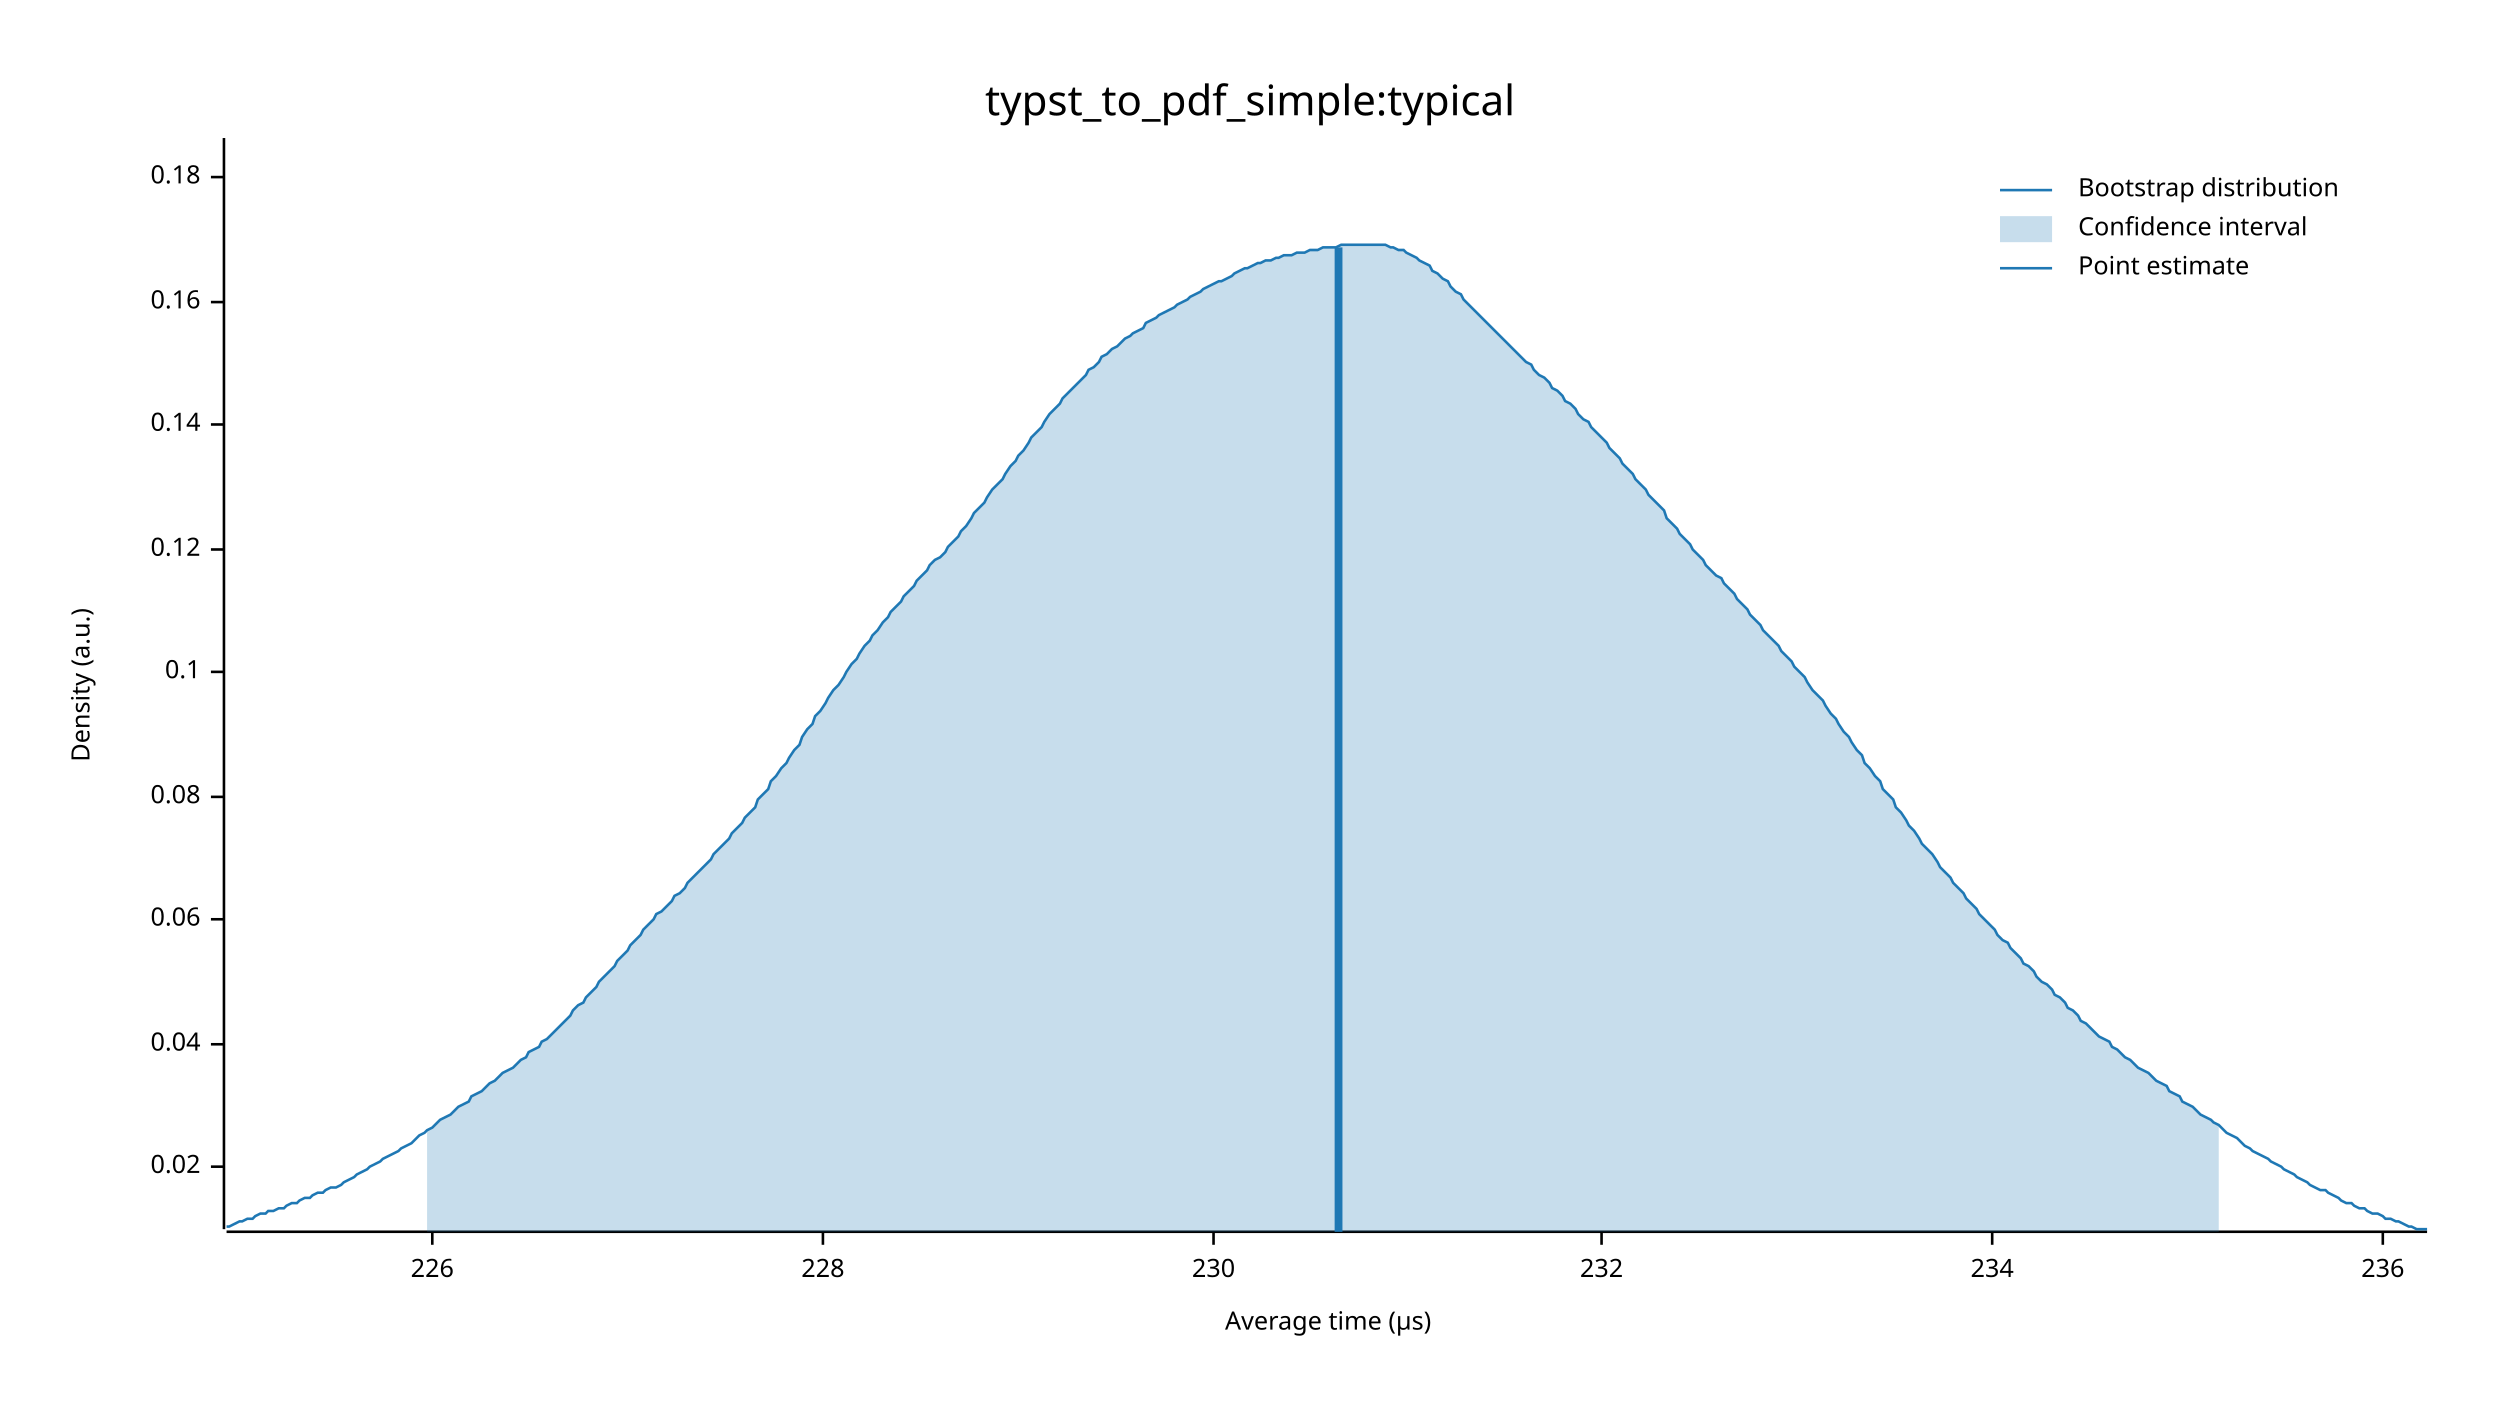
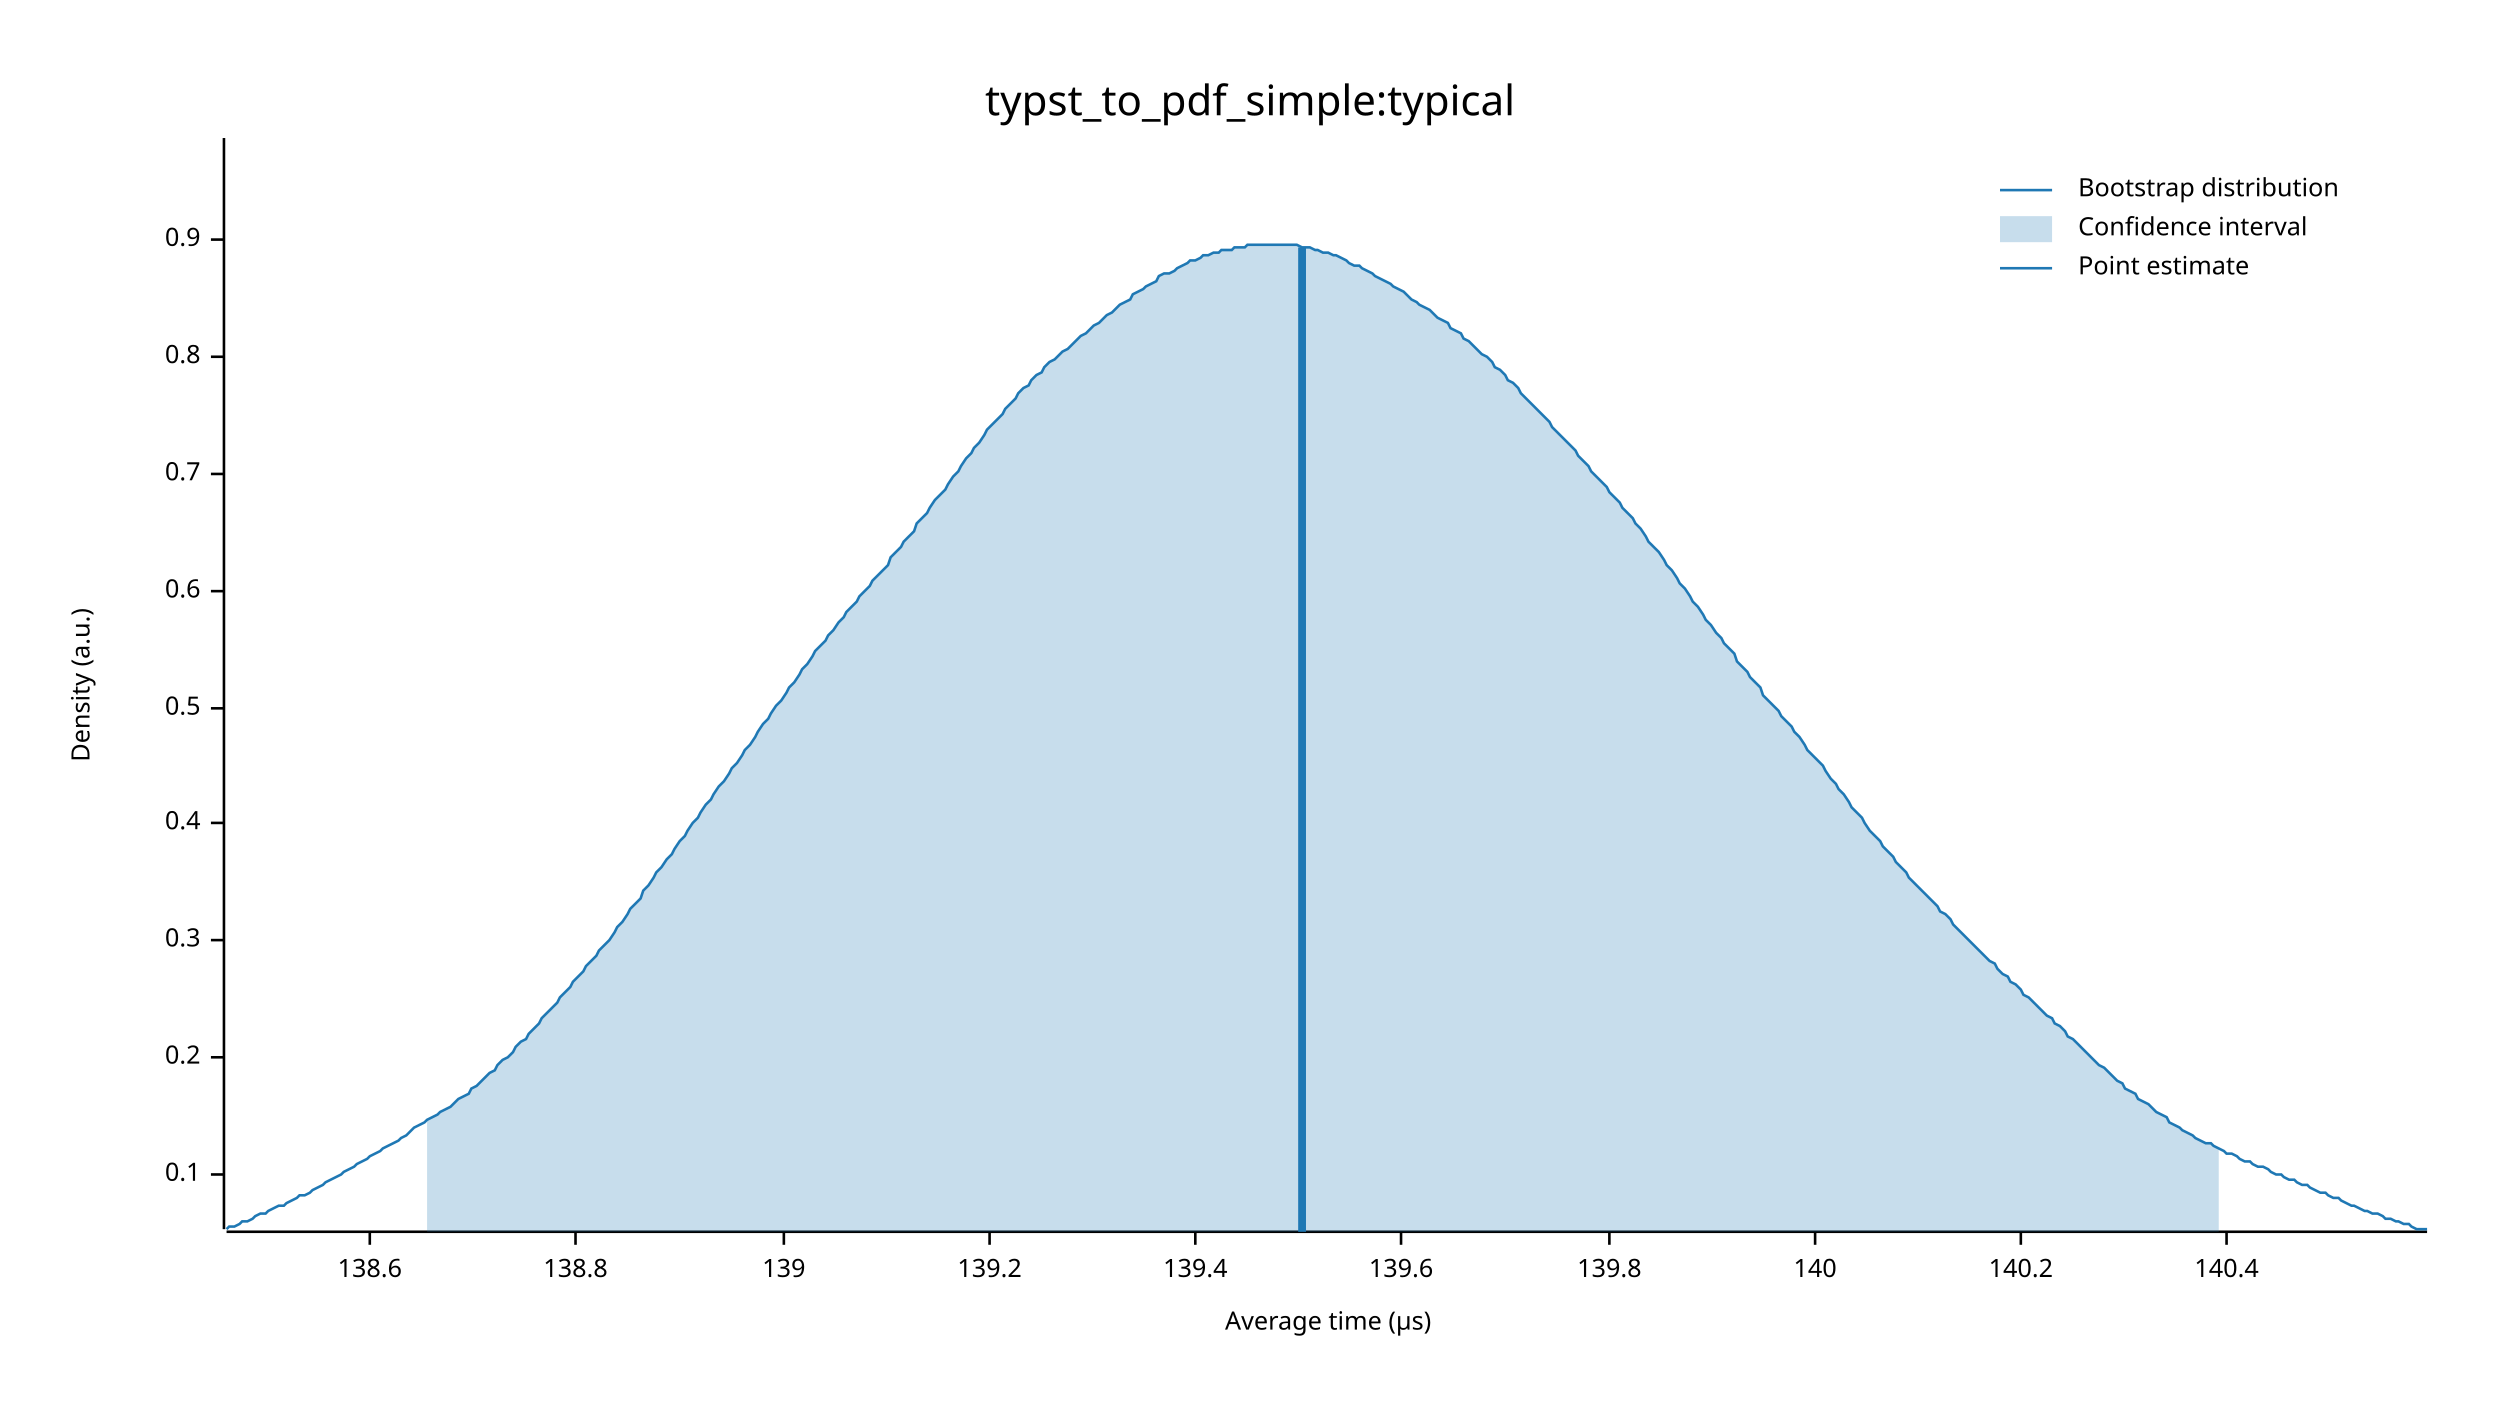
<svg xmlns="http://www.w3.org/2000/svg" width="960" height="540" viewBox="0 0 960 540">
  <text x="480" y="32" dy="0.76em" text-anchor="middle" font-family="sans-serif" font-size="16.129" opacity="1" fill="#000000">
typst_to_pdf_simple:typical
</text>
  <text x="27" y="263" dy="0.76em" text-anchor="middle" font-family="sans-serif" font-size="9.677" opacity="1" fill="#000000" transform="rotate(270, 27, 263)">
Density (a.u.)
</text>
  <text x="510" y="513" dy="-0.5ex" text-anchor="middle" font-family="sans-serif" font-size="9.677" opacity="1" fill="#000000">
Average time (µs)
</text>
  <polyline fill="none" opacity="1" stroke="#000000" stroke-width="1" points="86,53 86,472 " />
-   <text x="77" y="448" dy="0.5ex" text-anchor="end" font-family="sans-serif" font-size="9.677" opacity="1" fill="#000000">
- 0.02
- </text>
-   <polyline fill="none" opacity="1" stroke="#000000" stroke-width="1" points="81,448 86,448 " />
-   <text x="77" y="401" dy="0.5ex" text-anchor="end" font-family="sans-serif" font-size="9.677" opacity="1" fill="#000000">
- 0.04
- </text>
-   <polyline fill="none" opacity="1" stroke="#000000" stroke-width="1" points="81,401 86,401 " />
-   <text x="77" y="353" dy="0.5ex" text-anchor="end" font-family="sans-serif" font-size="9.677" opacity="1" fill="#000000">
- 0.06
- </text>
-   <polyline fill="none" opacity="1" stroke="#000000" stroke-width="1" points="81,353 86,353 " />
-   <text x="77" y="306" dy="0.5ex" text-anchor="end" font-family="sans-serif" font-size="9.677" opacity="1" fill="#000000">
- 0.08
- </text>
-   <polyline fill="none" opacity="1" stroke="#000000" stroke-width="1" points="81,306 86,306 " />
-   <text x="77" y="258" dy="0.5ex" text-anchor="end" font-family="sans-serif" font-size="9.677" opacity="1" fill="#000000">
+   <text x="77" y="451" dy="0.5ex" text-anchor="end" font-family="sans-serif" font-size="9.677" opacity="1" fill="#000000">
0.1
</text>
-   <polyline fill="none" opacity="1" stroke="#000000" stroke-width="1" points="81,258 86,258 " />
-   <text x="77" y="211" dy="0.5ex" text-anchor="end" font-family="sans-serif" font-size="9.677" opacity="1" fill="#000000">
- 0.12
+   <polyline fill="none" opacity="1" stroke="#000000" stroke-width="1" points="81,451 86,451 " />
+   <text x="77" y="406" dy="0.5ex" text-anchor="end" font-family="sans-serif" font-size="9.677" opacity="1" fill="#000000">
+ 0.2
</text>
-   <polyline fill="none" opacity="1" stroke="#000000" stroke-width="1" points="81,211 86,211 " />
-   <text x="77" y="163" dy="0.5ex" text-anchor="end" font-family="sans-serif" font-size="9.677" opacity="1" fill="#000000">
- 0.14
+   <polyline fill="none" opacity="1" stroke="#000000" stroke-width="1" points="81,406 86,406 " />
+   <text x="77" y="361" dy="0.5ex" text-anchor="end" font-family="sans-serif" font-size="9.677" opacity="1" fill="#000000">
+ 0.3
</text>
-   <polyline fill="none" opacity="1" stroke="#000000" stroke-width="1" points="81,163 86,163 " />
-   <text x="77" y="116" dy="0.5ex" text-anchor="end" font-family="sans-serif" font-size="9.677" opacity="1" fill="#000000">
- 0.16
+   <polyline fill="none" opacity="1" stroke="#000000" stroke-width="1" points="81,361 86,361 " />
+   <text x="77" y="316" dy="0.5ex" text-anchor="end" font-family="sans-serif" font-size="9.677" opacity="1" fill="#000000">
+ 0.4
</text>
-   <polyline fill="none" opacity="1" stroke="#000000" stroke-width="1" points="81,116 86,116 " />
-   <text x="77" y="68" dy="0.5ex" text-anchor="end" font-family="sans-serif" font-size="9.677" opacity="1" fill="#000000">
- 0.18
+   <polyline fill="none" opacity="1" stroke="#000000" stroke-width="1" points="81,316 86,316 " />
+   <text x="77" y="272" dy="0.5ex" text-anchor="end" font-family="sans-serif" font-size="9.677" opacity="1" fill="#000000">
+ 0.5
</text>
-   <polyline fill="none" opacity="1" stroke="#000000" stroke-width="1" points="81,68 86,68 " />
+   <polyline fill="none" opacity="1" stroke="#000000" stroke-width="1" points="81,272 86,272 " />
+   <text x="77" y="227" dy="0.5ex" text-anchor="end" font-family="sans-serif" font-size="9.677" opacity="1" fill="#000000">
+ 0.6
+ </text>
+   <polyline fill="none" opacity="1" stroke="#000000" stroke-width="1" points="81,227 86,227 " />
+   <text x="77" y="182" dy="0.5ex" text-anchor="end" font-family="sans-serif" font-size="9.677" opacity="1" fill="#000000">
+ 0.7
+ </text>
+   <polyline fill="none" opacity="1" stroke="#000000" stroke-width="1" points="81,182 86,182 " />
+   <text x="77" y="137" dy="0.5ex" text-anchor="end" font-family="sans-serif" font-size="9.677" opacity="1" fill="#000000">
+ 0.8
+ </text>
+   <polyline fill="none" opacity="1" stroke="#000000" stroke-width="1" points="81,137 86,137 " />
+   <text x="77" y="92" dy="0.5ex" text-anchor="end" font-family="sans-serif" font-size="9.677" opacity="1" fill="#000000">
+ 0.9
+ </text>
+   <polyline fill="none" opacity="1" stroke="#000000" stroke-width="1" points="81,92 86,92 " />
  <polyline fill="none" opacity="1" stroke="#000000" stroke-width="1" points="87,473 932,473 " />
-   <text x="166" y="483" dy="0.76em" text-anchor="middle" font-family="sans-serif" font-size="9.677" opacity="1" fill="#000000">
- 226
+   <text x="142" y="483" dy="0.76em" text-anchor="middle" font-family="sans-serif" font-size="9.677" opacity="1" fill="#000000">
+ 138.6
</text>
-   <polyline fill="none" opacity="1" stroke="#000000" stroke-width="1" points="166,473 166,478 " />
-   <text x="316" y="483" dy="0.76em" text-anchor="middle" font-family="sans-serif" font-size="9.677" opacity="1" fill="#000000">
- 228
+   <polyline fill="none" opacity="1" stroke="#000000" stroke-width="1" points="142,473 142,478 " />
+   <text x="221" y="483" dy="0.76em" text-anchor="middle" font-family="sans-serif" font-size="9.677" opacity="1" fill="#000000">
+ 138.8
</text>
-   <polyline fill="none" opacity="1" stroke="#000000" stroke-width="1" points="316,473 316,478 " />
-   <text x="466" y="483" dy="0.76em" text-anchor="middle" font-family="sans-serif" font-size="9.677" opacity="1" fill="#000000">
- 230
+   <polyline fill="none" opacity="1" stroke="#000000" stroke-width="1" points="221,473 221,478 " />
+   <text x="301" y="483" dy="0.76em" text-anchor="middle" font-family="sans-serif" font-size="9.677" opacity="1" fill="#000000">
+ 139
</text>
-   <polyline fill="none" opacity="1" stroke="#000000" stroke-width="1" points="466,473 466,478 " />
-   <text x="615" y="483" dy="0.76em" text-anchor="middle" font-family="sans-serif" font-size="9.677" opacity="1" fill="#000000">
- 232
+   <polyline fill="none" opacity="1" stroke="#000000" stroke-width="1" points="301,473 301,478 " />
+   <text x="380" y="483" dy="0.76em" text-anchor="middle" font-family="sans-serif" font-size="9.677" opacity="1" fill="#000000">
+ 139.2
</text>
-   <polyline fill="none" opacity="1" stroke="#000000" stroke-width="1" points="615,473 615,478 " />
-   <text x="765" y="483" dy="0.76em" text-anchor="middle" font-family="sans-serif" font-size="9.677" opacity="1" fill="#000000">
- 234
+   <polyline fill="none" opacity="1" stroke="#000000" stroke-width="1" points="380,473 380,478 " />
+   <text x="459" y="483" dy="0.76em" text-anchor="middle" font-family="sans-serif" font-size="9.677" opacity="1" fill="#000000">
+ 139.4
</text>
-   <polyline fill="none" opacity="1" stroke="#000000" stroke-width="1" points="765,473 765,478 " />
-   <text x="915" y="483" dy="0.76em" text-anchor="middle" font-family="sans-serif" font-size="9.677" opacity="1" fill="#000000">
- 236
+   <polyline fill="none" opacity="1" stroke="#000000" stroke-width="1" points="459,473 459,478 " />
+   <text x="538" y="483" dy="0.76em" text-anchor="middle" font-family="sans-serif" font-size="9.677" opacity="1" fill="#000000">
+ 139.6
</text>
-   <polyline fill="none" opacity="1" stroke="#000000" stroke-width="1" points="915,473 915,478 " />
-   <polyline fill="none" opacity="1" stroke="#1F78B4" stroke-width="1" points="87,471 88,471 90,470 92,469 93,469 95,468 97,468 98,467 100,466 102,466 103,465 105,465 107,464 109,464 110,463 112,462 114,462 115,461 117,460 119,460 120,459 122,458 124,458 125,457 127,456 129,456 131,455 132,454 134,453 136,452 137,451 139,450 141,449 142,448 144,447 146,446 147,445 149,444 151,443 153,442 154,441 156,440 158,439 159,438 161,436 163,435 164,434 166,433 168,431 169,430 171,429 173,428 175,426 176,425 178,424 180,423 181,421 183,420 185,419 186,418 188,416 190,415 191,414 193,412 195,411 197,410 198,409 200,407 202,406 203,404 205,403 207,402 208,400 210,399 212,397 214,395 215,394 217,392 219,390 220,388 222,386 224,385 225,383 227,381 229,379 230,377 232,375 234,373 236,371 237,369 239,367 241,365 242,363 244,361 246,359 247,357 249,355 251,353 252,351 254,350 256,348 258,346 259,344 261,343 263,341 264,339 266,337 268,335 269,334 271,332 273,330 274,328 276,326 278,324 280,322 281,320 283,318 285,316 286,314 288,312 290,310 291,307 293,305 295,303 296,300 298,298 300,295 302,293 303,291 305,288 307,286 308,283 310,280 312,278 313,275 315,273 317,270 318,268 320,265 322,263 324,260 325,258 327,255 329,253 330,251 332,248 334,246 335,244 337,242 339,239 341,237 342,235 344,233 346,231 347,229 349,227 351,225 352,223 354,221 356,219 357,217 359,215 361,214 363,212 364,210 366,208 368,206 369,204 371,202 373,199 374,197 376,195 378,193 379,191 381,188 383,186 385,184 386,182 388,179 390,177 391,175 393,173 395,170 396,168 398,166 400,164 401,162 403,159 405,157 407,155 408,153 410,151 412,149 413,148 415,146 417,144 418,142 420,141 422,139 423,137 425,136 427,134 429,133 430,132 432,130 434,129 435,128 437,127 439,126 440,124 442,123 444,122 445,121 447,120 449,119 451,118 452,117 454,116 456,115 457,114 459,113 461,112 462,111 464,110 466,109 468,108 469,108 471,107 473,106 474,105 476,104 478,103 479,103 481,102 483,101 484,101 486,100 488,100 490,99 491,99 493,98 495,98 496,98 498,97 500,97 501,97 503,96 505,96 506,96 508,95 510,95 512,95 513,95 515,94 517,94 518,94 520,94 522,94 523,94 525,94 527,94 528,94 530,94 532,94 534,95 535,95 537,96 539,96 540,97 542,98 544,99 545,100 547,101 549,102 550,104 552,105 554,107 556,108 557,110 559,112 561,113 562,115 564,117 566,119 567,120 569,122 571,124 573,126 574,127 576,129 578,131 579,132 581,134 583,136 584,137 586,139 588,140 589,142 591,144 593,145 595,147 596,149 598,150 600,152 601,154 603,155 605,157 606,159 608,161 610,162 611,164 613,166 615,168 617,170 618,172 620,174 622,176 623,178 625,180 627,182 628,184 630,186 632,188 633,190 635,192 637,194 639,196 640,199 642,201 644,203 645,205 647,207 649,209 650,211 652,213 654,215 655,217 657,219 659,221 661,222 662,224 664,226 666,228 667,230 669,232 671,234 672,236 674,238 676,240 677,242 679,244 681,246 683,248 684,250 686,252 688,254 689,256 691,258 693,260 694,262 696,265 698,267 700,269 701,271 703,274 705,276 706,278 708,281 710,283 711,285 713,288 715,290 716,293 718,295 720,298 722,300 723,303 725,305 727,307 728,310 730,312 732,315 733,317 735,319 737,322 738,324 740,326 742,328 744,331 745,333 747,335 749,337 750,339 752,341 754,343 755,345 757,347 759,349 760,351 762,353 764,355 766,357 767,359 769,361 771,362 772,364 774,366 776,368 777,370 779,371 781,373 782,375 784,377 786,378 788,380 789,382 791,383 793,385 794,387 796,388 798,390 799,392 801,393 803,395 804,396 806,398 808,399 810,400 811,402 813,403 815,405 816,406 818,407 820,409 821,410 823,411 825,412 827,414 828,415 830,416 832,417 833,419 835,420 837,421 838,423 840,424 842,425 843,426 845,428 847,429 849,430 850,431 852,432 854,434 855,435 857,436 859,437 860,438 862,440 864,441 865,442 867,443 869,444 871,445 872,446 874,447 876,448 877,449 879,450 881,451 882,452 884,453 886,454 887,455 889,456 891,457 893,457 894,458 896,459 898,460 899,461 901,462 903,462 904,463 906,464 908,464 909,465 911,466 913,466 915,467 916,468 918,468 920,469 921,469 923,470 925,471 926,471 928,472 930,472 932,472 " />
-   <polygon opacity="0.25" fill="#1F78B4" points="164,434 166,433 168,431 169,430 171,429 173,428 175,426 176,425 178,424 180,423 181,421 183,420 185,419 186,418 188,416 190,415 191,414 193,412 195,411 197,410 198,409 200,407 202,406 203,404 205,403 207,402 208,400 210,399 212,397 214,395 215,394 217,392 219,390 220,388 222,386 224,385 225,383 227,381 229,379 230,377 232,375 234,373 236,371 237,369 239,367 241,365 242,363 244,361 246,359 247,357 249,355 251,353 252,351 254,350 256,348 258,346 259,344 261,343 263,341 264,339 266,337 268,335 269,334 271,332 273,330 274,328 276,326 278,324 280,322 281,320 283,318 285,316 286,314 288,312 290,310 291,307 293,305 295,303 296,300 298,298 300,295 302,293 303,291 305,288 307,286 308,283 310,280 312,278 313,275 315,273 317,270 318,268 320,265 322,263 324,260 325,258 327,255 329,253 330,251 332,248 334,246 335,244 337,242 339,239 341,237 342,235 344,233 346,231 347,229 349,227 351,225 352,223 354,221 356,219 357,217 359,215 361,214 363,212 364,210 366,208 368,206 369,204 371,202 373,199 374,197 376,195 378,193 379,191 381,188 383,186 385,184 386,182 388,179 390,177 391,175 393,173 395,170 396,168 398,166 400,164 401,162 403,159 405,157 407,155 408,153 410,151 412,149 413,148 415,146 417,144 418,142 420,141 422,139 423,137 425,136 427,134 429,133 430,132 432,130 434,129 435,128 437,127 439,126 440,124 442,123 444,122 445,121 447,120 449,119 451,118 452,117 454,116 456,115 457,114 459,113 461,112 462,111 464,110 466,109 468,108 469,108 471,107 473,106 474,105 476,104 478,103 479,103 481,102 483,101 484,101 486,100 488,100 490,99 491,99 493,98 495,98 496,98 498,97 500,97 501,97 503,96 505,96 506,96 508,95 510,95 512,95 513,95 515,94 517,94 518,94 520,94 522,94 523,94 525,94 527,94 528,94 530,94 532,94 534,95 535,95 537,96 539,96 540,97 542,98 544,99 545,100 547,101 549,102 550,104 552,105 554,107 556,108 557,110 559,112 561,113 562,115 564,117 566,119 567,120 569,122 571,124 573,126 574,127 576,129 578,131 579,132 581,134 583,136 584,137 586,139 588,140 589,142 591,144 593,145 595,147 596,149 598,150 600,152 601,154 603,155 605,157 606,159 608,161 610,162 611,164 613,166 615,168 617,170 618,172 620,174 622,176 623,178 625,180 627,182 628,184 630,186 632,188 633,190 635,192 637,194 639,196 640,199 642,201 644,203 645,205 647,207 649,209 650,211 652,213 654,215 655,217 657,219 659,221 661,222 662,224 664,226 666,228 667,230 669,232 671,234 672,236 674,238 676,240 677,242 679,244 681,246 683,248 684,250 686,252 688,254 689,256 691,258 693,260 694,262 696,265 698,267 700,269 701,271 703,274 705,276 706,278 708,281 710,283 711,285 713,288 715,290 716,293 718,295 720,298 722,300 723,303 725,305 727,307 728,310 730,312 732,315 733,317 735,319 737,322 738,324 740,326 742,328 744,331 745,333 747,335 749,337 750,339 752,341 754,343 755,345 757,347 759,349 760,351 762,353 764,355 766,357 767,359 769,361 771,362 772,364 774,366 776,368 777,370 779,371 781,373 782,375 784,377 786,378 788,380 789,382 791,383 793,385 794,387 796,388 798,390 799,392 801,393 803,395 804,396 806,398 808,399 810,400 811,402 813,403 815,405 816,406 818,407 820,409 821,410 823,411 825,412 827,414 828,415 830,416 832,417 833,419 835,420 837,421 838,423 840,424 842,425 843,426 845,428 847,429 849,430 850,431 852,432 852,473 164,473 " />
-   <polyline fill="none" opacity="1" stroke="#1F78B4" stroke-width="3" points="514,473 514,95 " />
+   <polyline fill="none" opacity="1" stroke="#000000" stroke-width="1" points="538,473 538,478 " />
+   <text x="618" y="483" dy="0.76em" text-anchor="middle" font-family="sans-serif" font-size="9.677" opacity="1" fill="#000000">
+ 139.8
+ </text>
+   <polyline fill="none" opacity="1" stroke="#000000" stroke-width="1" points="618,473 618,478 " />
+   <text x="697" y="483" dy="0.76em" text-anchor="middle" font-family="sans-serif" font-size="9.677" opacity="1" fill="#000000">
+ 140
+ </text>
+   <polyline fill="none" opacity="1" stroke="#000000" stroke-width="1" points="697,473 697,478 " />
+   <text x="776" y="483" dy="0.76em" text-anchor="middle" font-family="sans-serif" font-size="9.677" opacity="1" fill="#000000">
+ 140.2
+ </text>
+   <polyline fill="none" opacity="1" stroke="#000000" stroke-width="1" points="776,473 776,478 " />
+   <text x="855" y="483" dy="0.76em" text-anchor="middle" font-family="sans-serif" font-size="9.677" opacity="1" fill="#000000">
+ 140.4
+ </text>
+   <polyline fill="none" opacity="1" stroke="#000000" stroke-width="1" points="855,473 855,478 " />
+   <polyline fill="none" opacity="1" stroke="#1F78B4" stroke-width="1" points="87,472 88,471 90,471 92,470 93,469 95,469 97,468 98,467 100,466 102,466 103,465 105,464 107,463 109,463 110,462 112,461 114,460 115,459 117,459 119,458 120,457 122,456 124,455 125,454 127,453 129,452 131,451 132,450 134,449 136,448 137,447 139,446 141,445 142,444 144,443 146,442 147,441 149,440 151,439 153,438 154,437 156,436 158,434 159,433 161,432 163,431 164,430 166,429 168,428 169,427 171,426 173,425 175,423 176,422 178,421 180,420 181,418 183,417 185,415 186,414 188,412 190,411 191,409 193,407 195,406 197,404 198,402 200,400 202,399 203,397 205,395 207,393 208,391 210,389 212,387 214,385 215,383 217,381 219,379 220,377 222,375 224,373 225,371 227,369 229,367 230,365 232,363 234,361 236,358 237,356 239,354 241,351 242,349 244,347 246,345 247,342 249,340 251,337 252,335 254,333 256,330 258,328 259,326 261,323 263,321 264,319 266,316 268,314 269,312 271,309 273,307 274,305 276,302 278,300 280,297 281,295 283,293 285,290 286,288 288,286 290,283 291,281 293,278 295,276 296,274 298,271 300,269 302,266 303,264 305,262 307,259 308,257 310,255 312,252 313,250 315,248 317,246 318,244 320,242 322,239 324,237 325,235 327,233 329,231 330,229 332,227 334,225 335,223 337,221 339,219 341,217 342,214 344,212 346,210 347,208 349,206 351,204 352,201 354,199 356,197 357,195 359,192 361,190 363,188 364,186 366,183 368,181 369,179 371,176 373,174 374,172 376,170 378,167 379,165 381,163 383,161 385,159 386,157 388,155 390,153 391,151 393,149 395,148 396,146 398,144 400,143 401,141 403,139 405,138 407,136 408,135 410,134 412,132 413,131 415,129 417,128 418,127 420,125 422,124 423,123 425,121 427,120 429,118 430,117 432,116 434,115 435,113 437,112 439,111 440,110 442,109 444,108 445,106 447,105 449,105 451,104 452,103 454,102 456,101 457,100 459,100 461,99 462,98 464,98 466,97 468,97 469,96 471,96 473,96 474,95 476,95 478,95 479,94 481,94 483,94 484,94 486,94 488,94 490,94 491,94 493,94 495,94 496,94 498,94 500,95 501,95 503,95 505,96 506,96 508,97 510,97 512,98 513,98 515,99 517,100 518,101 520,102 522,102 523,103 525,104 527,105 528,106 530,107 532,108 534,109 535,110 537,111 539,112 540,113 542,115 544,116 545,117 547,118 549,119 550,120 552,122 554,123 556,124 557,126 559,127 561,128 562,130 564,131 566,133 567,134 569,136 571,137 573,139 574,141 576,142 578,144 579,146 581,147 583,149 584,151 586,153 588,155 589,156 591,158 593,160 595,162 596,164 598,166 600,168 601,169 603,171 605,173 606,175 608,177 610,179 611,181 613,183 615,185 617,187 618,189 620,191 622,193 623,195 625,197 627,199 628,201 630,203 632,206 633,208 635,210 637,212 639,215 640,217 642,219 644,222 645,224 647,226 649,229 650,231 652,233 654,236 655,238 657,240 659,243 661,245 662,247 664,249 666,251 667,254 669,256 671,258 672,260 674,262 676,264 677,267 679,269 681,271 683,273 684,275 686,277 688,279 689,281 691,283 693,286 694,288 696,290 698,292 700,294 701,296 703,299 705,301 706,303 708,305 710,308 711,310 713,312 715,314 716,316 718,319 720,321 722,323 723,325 725,327 727,329 728,331 730,333 732,335 733,337 735,339 737,341 738,342 740,344 742,346 744,348 745,350 747,351 749,353 750,355 752,357 754,359 755,360 757,362 759,364 760,365 762,367 764,369 766,370 767,372 769,374 771,375 772,377 774,378 776,380 777,382 779,383 781,385 782,386 784,388 786,390 788,391 789,393 791,394 793,396 794,398 796,399 798,401 799,402 801,404 803,406 804,407 806,409 808,410 810,412 811,413 813,415 815,416 816,418 818,419 820,420 821,422 823,423 825,424 827,426 828,427 830,428 832,429 833,431 835,432 837,433 838,434 840,435 842,436 843,437 845,438 847,439 849,439 850,440 852,441 854,442 855,443 857,443 859,444 860,445 862,446 864,446 865,447 867,448 869,448 871,449 872,450 874,451 876,451 877,452 879,453 881,453 882,454 884,455 886,455 887,456 889,457 891,458 893,458 894,459 896,460 898,460 899,461 901,462 903,463 904,463 906,464 908,465 909,465 911,466 913,466 915,467 916,468 918,468 920,469 921,469 923,470 925,470 926,471 928,472 930,472 932,472 " />
+   <polygon opacity="0.25" fill="#1F78B4" points="164,430 166,429 168,428 169,427 171,426 173,425 175,423 176,422 178,421 180,420 181,418 183,417 185,415 186,414 188,412 190,411 191,409 193,407 195,406 197,404 198,402 200,400 202,399 203,397 205,395 207,393 208,391 210,389 212,387 214,385 215,383 217,381 219,379 220,377 222,375 224,373 225,371 227,369 229,367 230,365 232,363 234,361 236,358 237,356 239,354 241,351 242,349 244,347 246,345 247,342 249,340 251,337 252,335 254,333 256,330 258,328 259,326 261,323 263,321 264,319 266,316 268,314 269,312 271,309 273,307 274,305 276,302 278,300 280,297 281,295 283,293 285,290 286,288 288,286 290,283 291,281 293,278 295,276 296,274 298,271 300,269 302,266 303,264 305,262 307,259 308,257 310,255 312,252 313,250 315,248 317,246 318,244 320,242 322,239 324,237 325,235 327,233 329,231 330,229 332,227 334,225 335,223 337,221 339,219 341,217 342,214 344,212 346,210 347,208 349,206 351,204 352,201 354,199 356,197 357,195 359,192 361,190 363,188 364,186 366,183 368,181 369,179 371,176 373,174 374,172 376,170 378,167 379,165 381,163 383,161 385,159 386,157 388,155 390,153 391,151 393,149 395,148 396,146 398,144 400,143 401,141 403,139 405,138 407,136 408,135 410,134 412,132 413,131 415,129 417,128 418,127 420,125 422,124 423,123 425,121 427,120 429,118 430,117 432,116 434,115 435,113 437,112 439,111 440,110 442,109 444,108 445,106 447,105 449,105 451,104 452,103 454,102 456,101 457,100 459,100 461,99 462,98 464,98 466,97 468,97 469,96 471,96 473,96 474,95 476,95 478,95 479,94 481,94 483,94 484,94 486,94 488,94 490,94 491,94 493,94 495,94 496,94 498,94 500,95 501,95 503,95 505,96 506,96 508,97 510,97 512,98 513,98 515,99 517,100 518,101 520,102 522,102 523,103 525,104 527,105 528,106 530,107 532,108 534,109 535,110 537,111 539,112 540,113 542,115 544,116 545,117 547,118 549,119 550,120 552,122 554,123 556,124 557,126 559,127 561,128 562,130 564,131 566,133 567,134 569,136 571,137 573,139 574,141 576,142 578,144 579,146 581,147 583,149 584,151 586,153 588,155 589,156 591,158 593,160 595,162 596,164 598,166 600,168 601,169 603,171 605,173 606,175 608,177 610,179 611,181 613,183 615,185 617,187 618,189 620,191 622,193 623,195 625,197 627,199 628,201 630,203 632,206 633,208 635,210 637,212 639,215 640,217 642,219 644,222 645,224 647,226 649,229 650,231 652,233 654,236 655,238 657,240 659,243 661,245 662,247 664,249 666,251 667,254 669,256 671,258 672,260 674,262 676,264 677,267 679,269 681,271 683,273 684,275 686,277 688,279 689,281 691,283 693,286 694,288 696,290 698,292 700,294 701,296 703,299 705,301 706,303 708,305 710,308 711,310 713,312 715,314 716,316 718,319 720,321 722,323 723,325 725,327 727,329 728,331 730,333 732,335 733,337 735,339 737,341 738,342 740,344 742,346 744,348 745,350 747,351 749,353 750,355 752,357 754,359 755,360 757,362 759,364 760,365 762,367 764,369 766,370 767,372 769,374 771,375 772,377 774,378 776,380 777,382 779,383 781,385 782,386 784,388 786,390 788,391 789,393 791,394 793,396 794,398 796,399 798,401 799,402 801,404 803,406 804,407 806,409 808,410 810,412 811,413 813,415 815,416 816,418 818,419 820,420 821,422 823,423 825,424 827,426 828,427 830,428 832,429 833,431 835,432 837,433 838,434 840,435 842,436 843,437 845,438 847,439 849,439 850,440 852,441 852,473 164,473 " />
+   <polyline fill="none" opacity="1" stroke="#1F78B4" stroke-width="3" points="500,473 500,95 " />
  <text x="798" y="68" dy="0.76em" text-anchor="start" font-family="sans-serif" font-size="9.677" opacity="1" fill="#000000">
Bootstrap distribution
</text>
  <text x="798" y="83" dy="0.76em" text-anchor="start" font-family="sans-serif" font-size="9.677" opacity="1" fill="#000000">
Confidence interval
</text>
  <text x="798" y="98" dy="0.76em" text-anchor="start" font-family="sans-serif" font-size="9.677" opacity="1" fill="#000000">
Point estimate
</text>
  <polyline fill="none" opacity="1" stroke="#1F78B4" stroke-width="1" points="768,73 788,73 " />
  <rect x="768" y="83" width="20" height="10" opacity="0.25" fill="#1F78B4" stroke="none" />
  <polyline fill="none" opacity="1" stroke="#1F78B4" stroke-width="1" points="768,103 788,103 " />
</svg>
